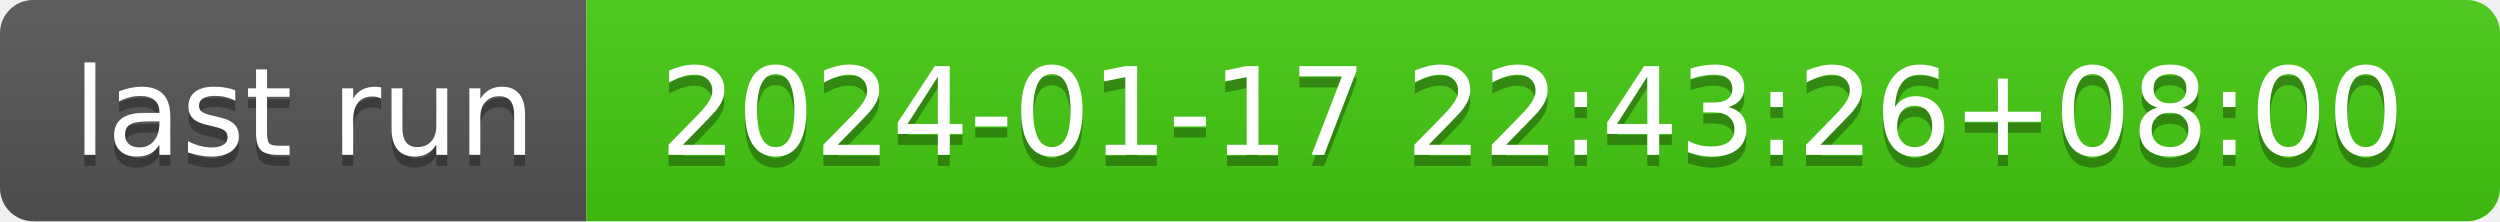
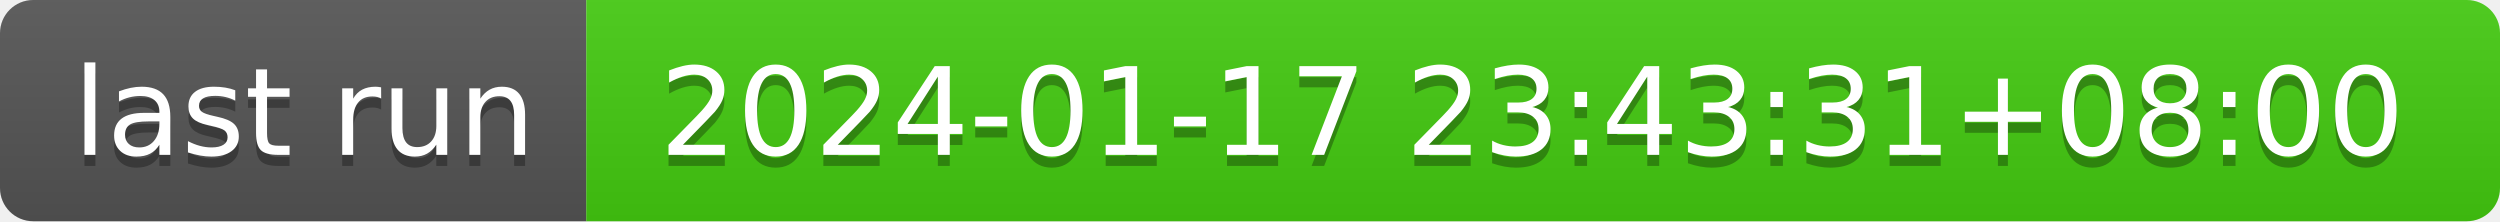
- <svg xmlns="http://www.w3.org/2000/svg" width="226" height="20" role="img" aria-label="last run: 2024-01-17 22:43:26+08:00">
+ <svg xmlns="http://www.w3.org/2000/svg" width="226" height="20" role="img" aria-label="last run: 2024-01-17 23:43:31+08:00">
  <linearGradient id="s" x2="0" y2="100%">
    <stop offset="0" stop-color="#bbb" stop-opacity=".1" />
    <stop offset="1" stop-opacity=".1" />
  </linearGradient>
  <clipPath id="r">
    <rect width="226" height="20" rx="3" fill="#fff" />
  </clipPath>
  <g clip-path="url(#r)">
    <rect width="53" height="20" fill="#555" />
    <rect x="53" width="173" height="20" fill="#4c1" />
    <rect width="226" height="20" fill="url(#s)" />
  </g>
  <g fill="#fff" text-anchor="middle" font-family="Verdana,Geneva,DejaVu Sans,sans-serif" text-rendering="geometricPrecision" font-size="110">
    <text aria-hidden="true" x="275" y="150" fill="#010101" fill-opacity=".3" transform="scale(.1)" textLength="430">last run</text>
    <text x="275" y="140" transform="scale(.1)" fill="#fff" textLength="430">last run</text>
-     <text aria-hidden="true" x="1385" y="150" fill="#010101" fill-opacity=".3" transform="scale(.1)" textLength="1630">2024-01-17 22:43:26+08:00</text>
-     <text x="1385" y="140" transform="scale(.1)" fill="#fff" textLength="1630">2024-01-17 22:43:26+08:00</text>
+     <text aria-hidden="true" x="1385" y="150" fill="#010101" fill-opacity=".3" transform="scale(.1)" textLength="1630">2024-01-17 23:43:31+08:00</text>
+     <text x="1385" y="140" transform="scale(.1)" fill="#fff" textLength="1630">2024-01-17 23:43:31+08:00</text>
  </g>
</svg>
